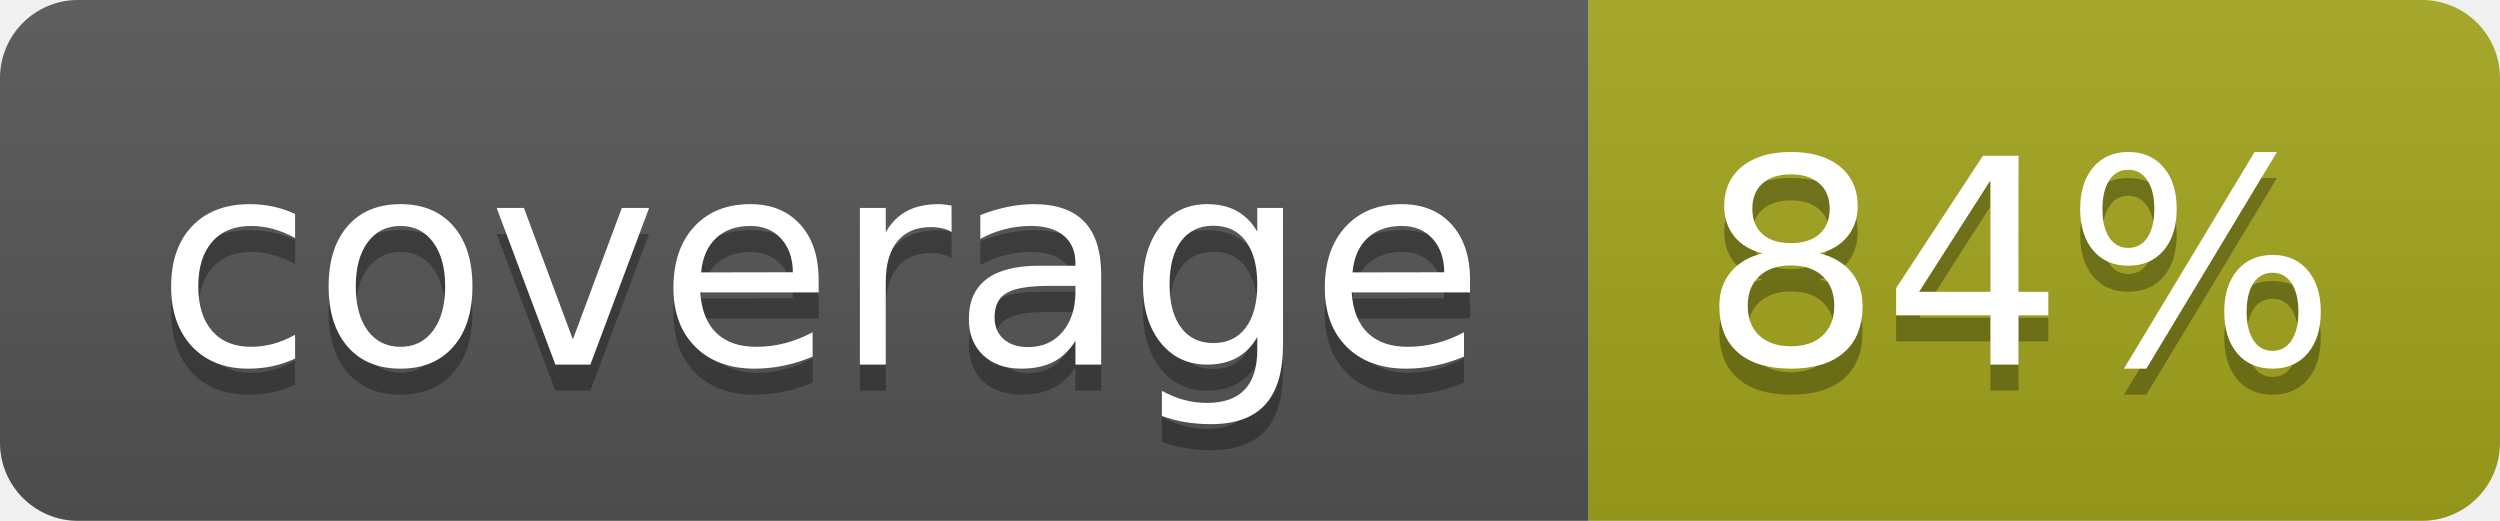
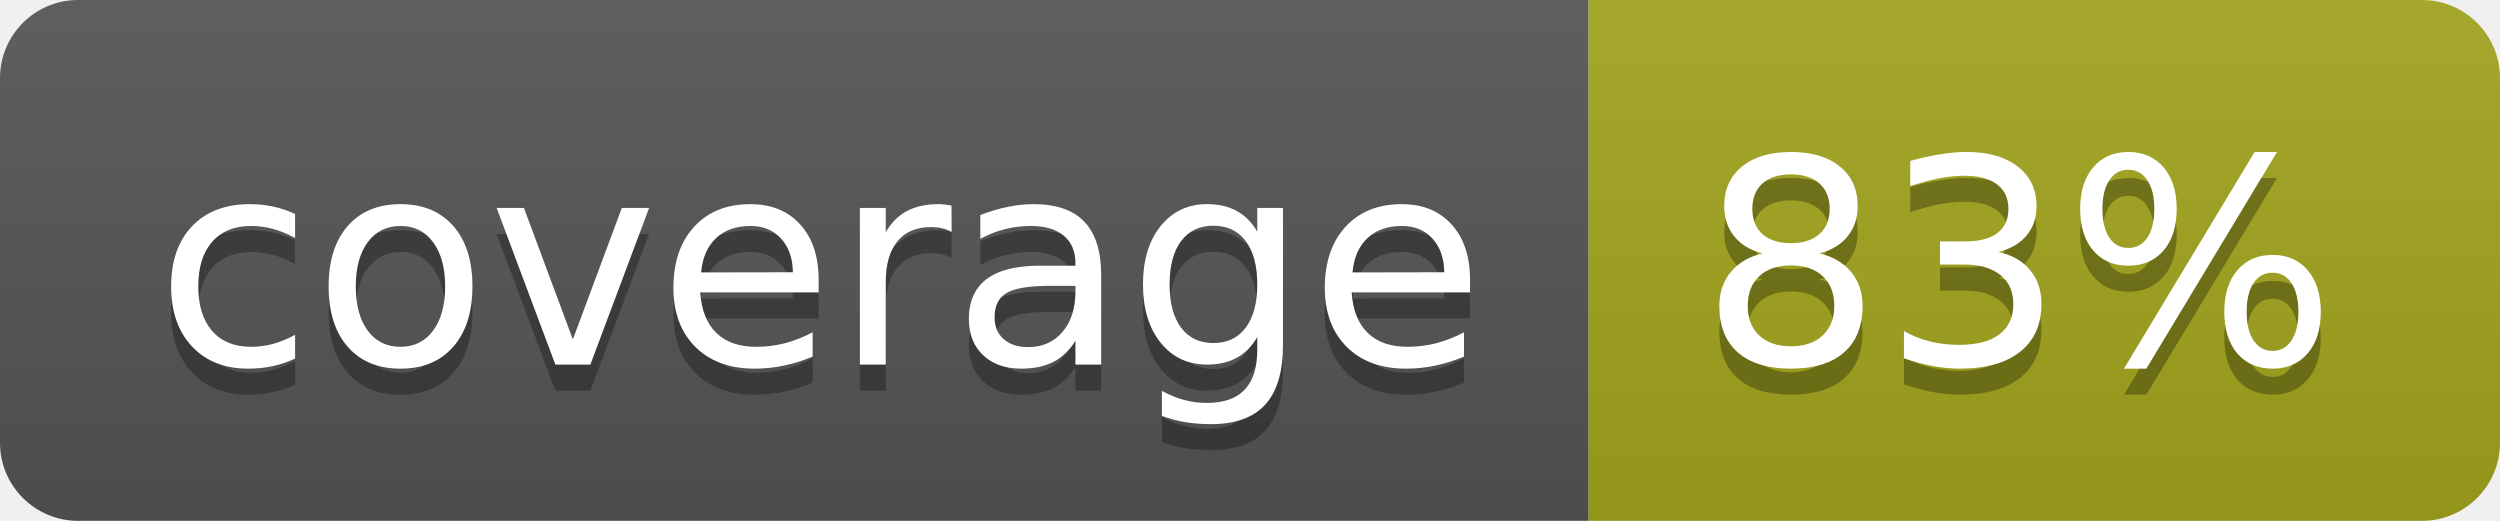
- <svg xmlns="http://www.w3.org/2000/svg" width="96" height="20" role="img" aria-label="coverage: 84%">
+ <svg xmlns="http://www.w3.org/2000/svg" width="96" height="20" role="img" aria-label="coverage: 83%">
  <linearGradient id="s" x2="0" y2="100%">
    <stop offset="0" stop-color="#bbb" stop-opacity=".1" />
    <stop offset="1" stop-opacity=".1" />
  </linearGradient>
  <clipPath id="r">
    <rect width="96" height="20" rx="3" fill="#fff" />
  </clipPath>
  <g clip-path="url(#r)">
    <rect width="61" height="20" fill="#555" />
    <rect x="61" width="35" height="20" fill="#a4a61d" />
    <rect width="96" height="20" fill="url(#s)" />
  </g>
  <g fill="#fff" text-anchor="middle" font-family="Verdana,Geneva,DejaVu Sans,sans-serif" text-rendering="geometricPrecision" font-size="110">
    <text aria-hidden="true" x="315" y="150" fill="#010101" fill-opacity=".3" transform="scale(.1)" textLength="510">coverage</text>
    <text x="315" y="140" transform="scale(.1)" fill="#fff" textLength="510">coverage</text>
-     <text aria-hidden="true" x="775" y="150" fill="#010101" fill-opacity=".3" transform="scale(.1)" textLength="250">84%</text>
-     <text x="775" y="140" transform="scale(.1)" fill="#fff" textLength="250">84%</text>
+     <text aria-hidden="true" x="775" y="150" fill="#010101" fill-opacity=".3" transform="scale(.1)" textLength="250">83%</text>
+     <text x="775" y="140" transform="scale(.1)" fill="#fff" textLength="250">83%</text>
  </g>
</svg>
